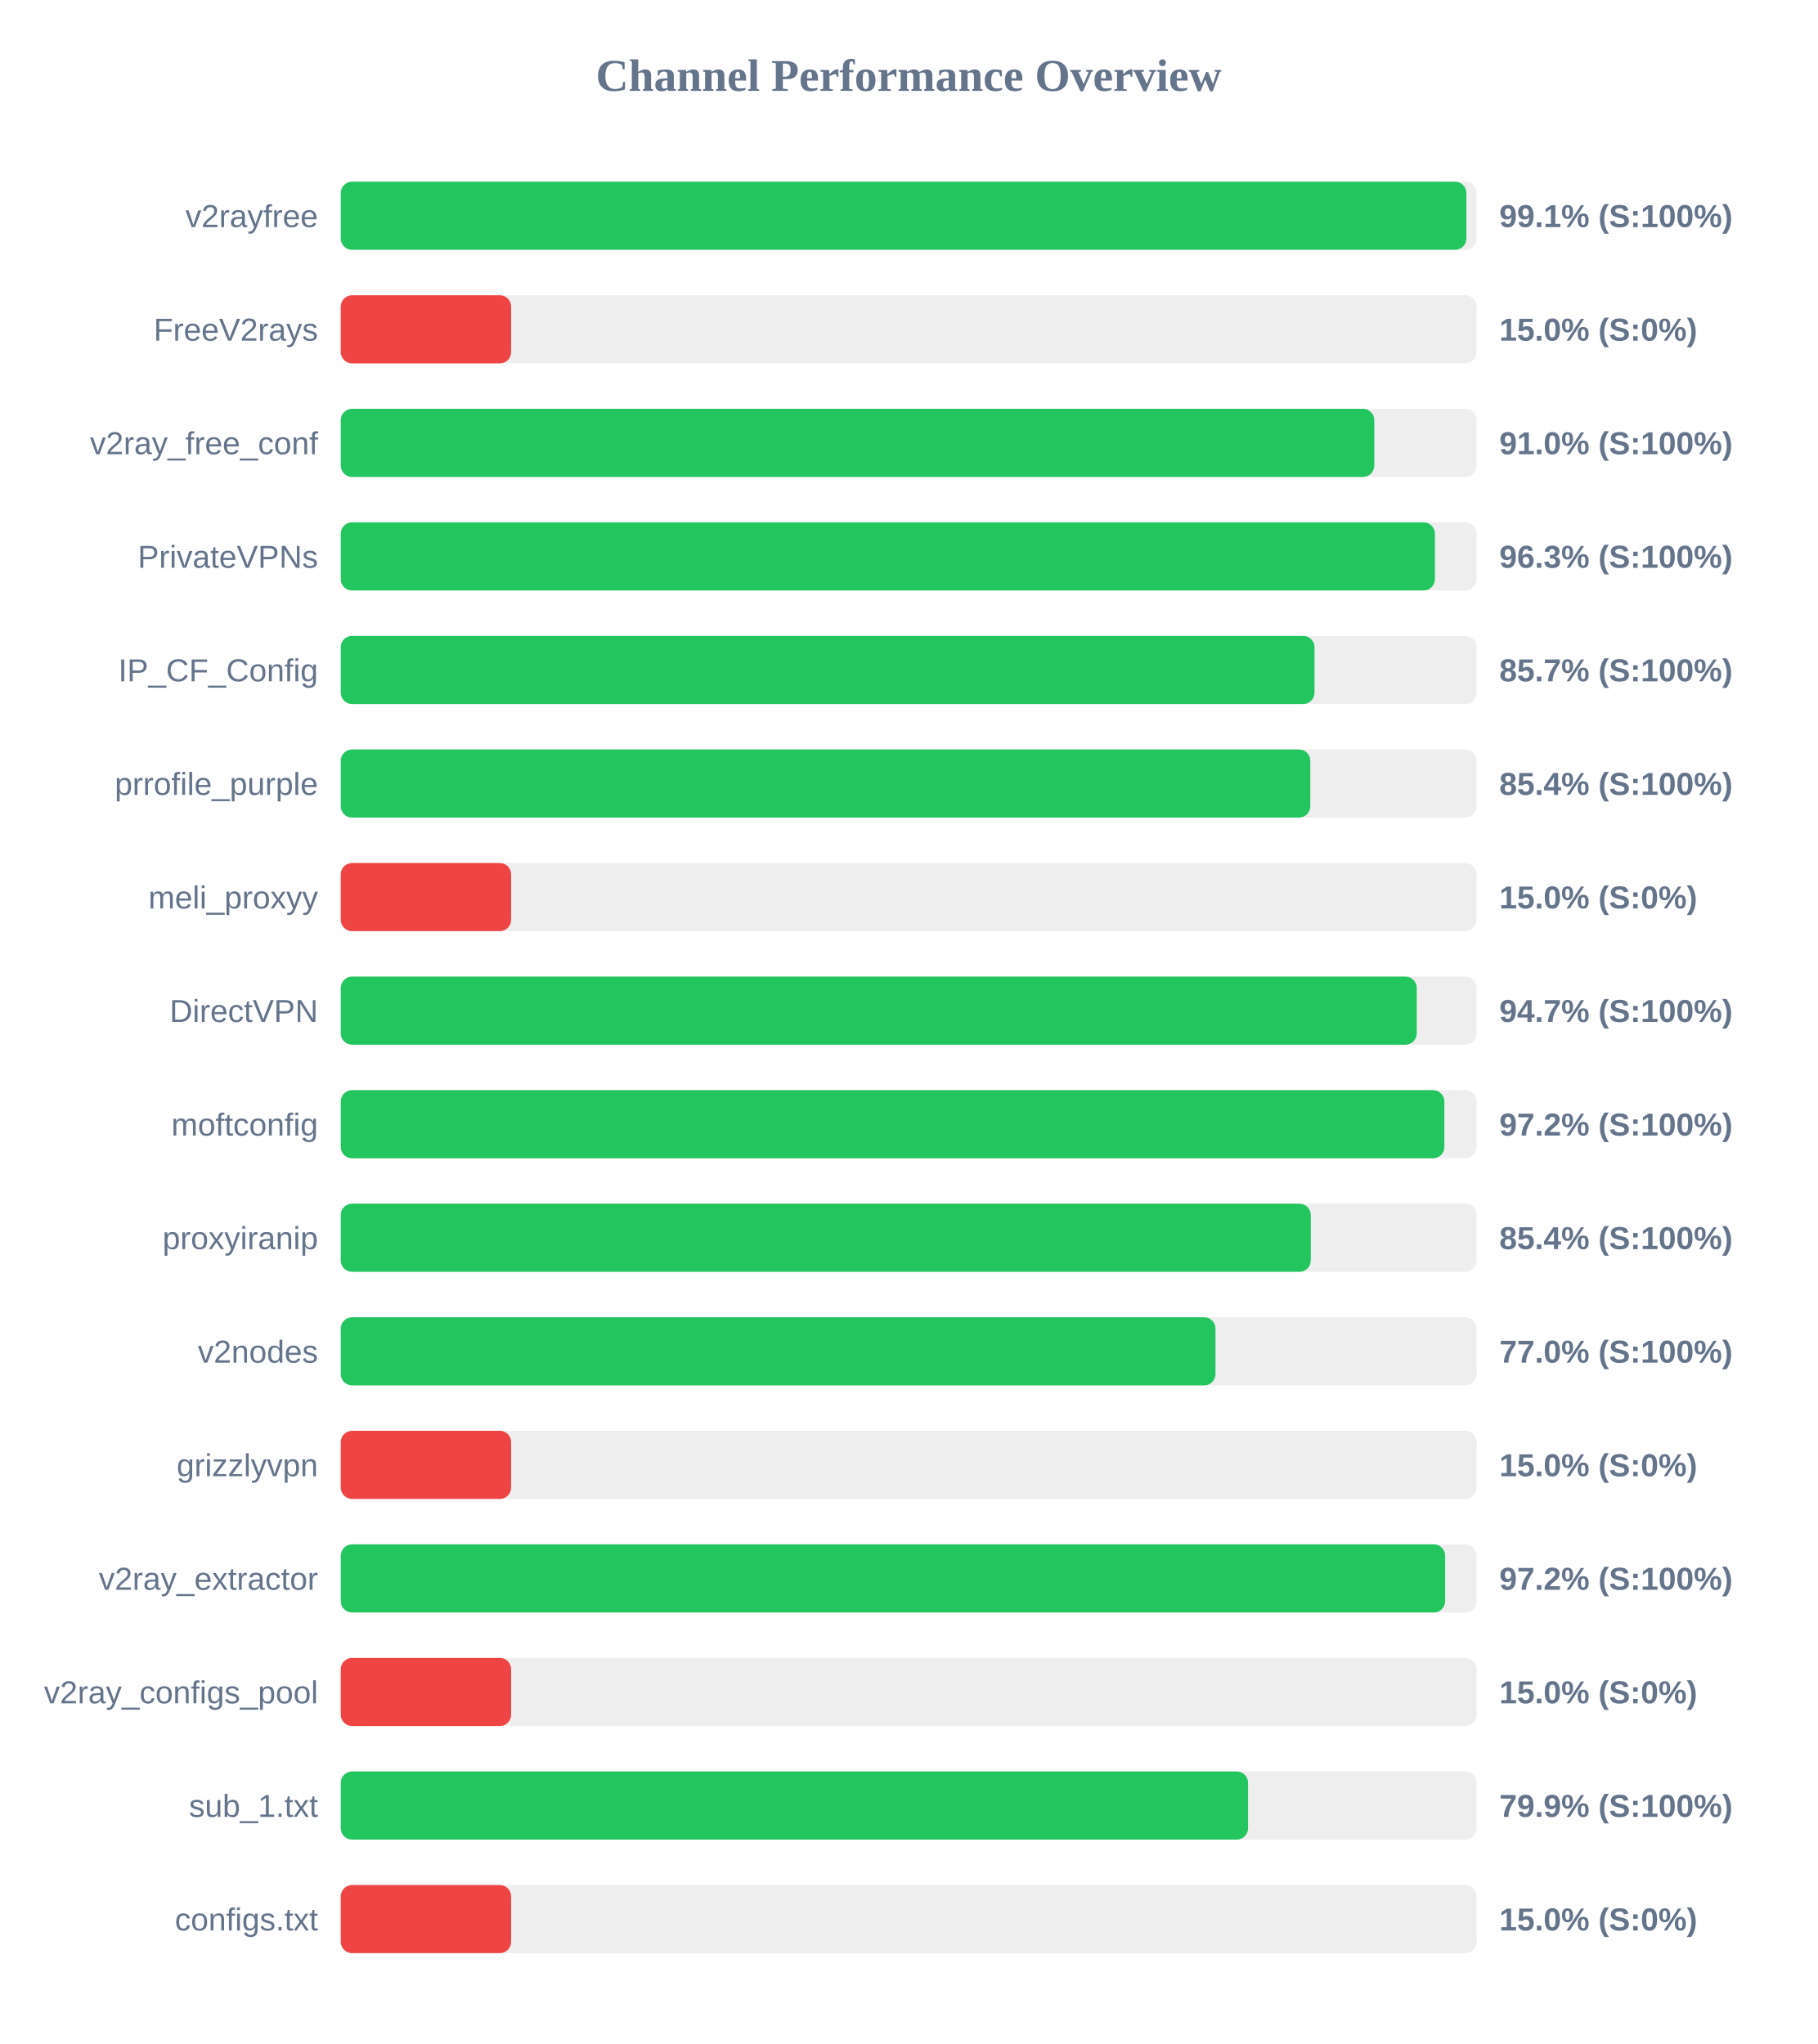
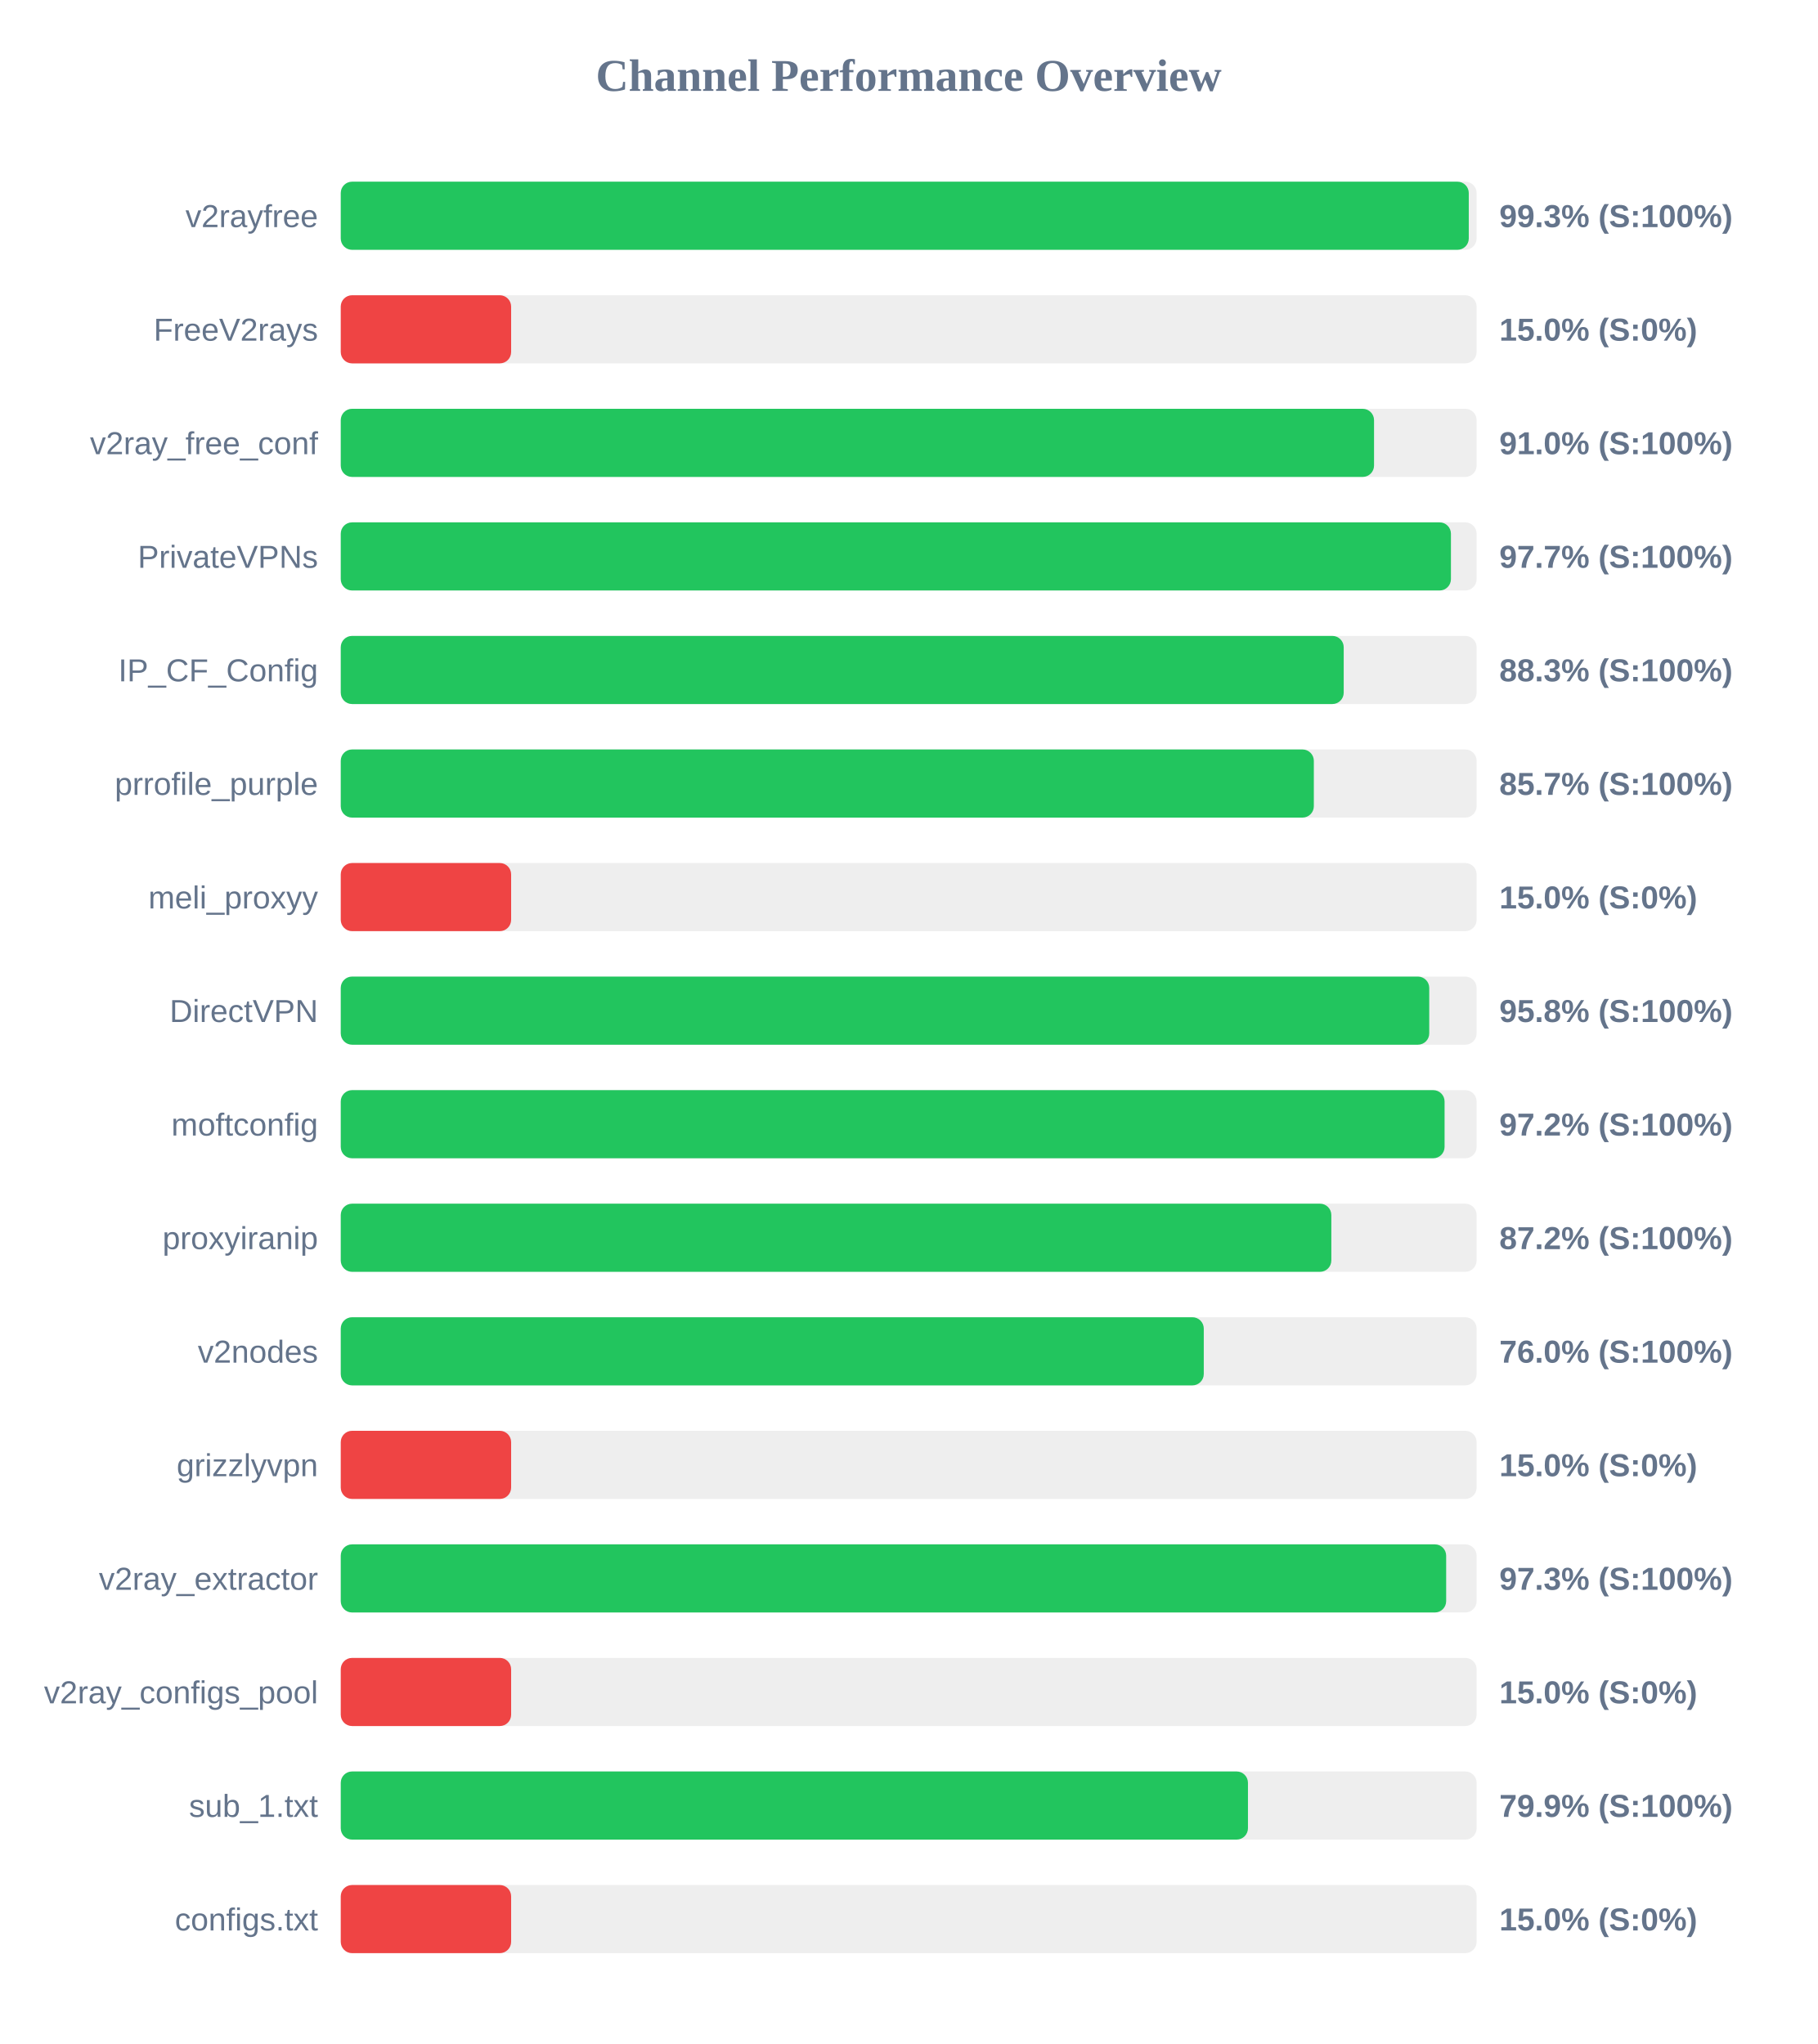
<svg xmlns="http://www.w3.org/2000/svg" width="800" height="900" version="1.1">
  <style>
        .row { font: 14px Arial; fill: #64748b; }
        .score { font: bold 14px Arial; fill: #64748b; }
    </style>
  <text x="400" y="40" text-anchor="middle" font-size="20px" font-weight="bold" fill="#64748b">Channel Performance Overview</text>
  <rect x="150" y="80" width="500" height="30" fill="#eee" rx="5" />
-   <rect x="150" y="80" width="495.5" height="30" fill="#22c55e" rx="5" />
+   <rect x="150" y="80" width="496.55" height="30" fill="#22c55e" rx="5" />
  <text x="140" y="100" text-anchor="end" class="row">v2rayfree</text>
-   <text x="660" y="100" text-anchor="start" class="score">99.1% (S:100%)</text>
+   <text x="660" y="100" text-anchor="start" class="score">99.3% (S:100%)</text>
  <rect x="150" y="130" width="500" height="30" fill="#eee" rx="5" />
  <rect x="150" y="130" width="75.0" height="30" fill="#ef4444" rx="5" />
  <text x="140" y="150" text-anchor="end" class="row">FreeV2rays</text>
  <text x="660" y="150" text-anchor="start" class="score">15.0% (S:0%)</text>
  <rect x="150" y="180" width="500" height="30" fill="#eee" rx="5" />
-   <rect x="150" y="180" width="454.95" height="30" fill="#22c55e" rx="5" />
+   <rect x="150" y="180" width="454.85" height="30" fill="#22c55e" rx="5" />
  <text x="140" y="200" text-anchor="end" class="row">v2ray_free_conf</text>
  <text x="660" y="200" text-anchor="start" class="score">91.0% (S:100%)</text>
  <rect x="150" y="230" width="500" height="30" fill="#eee" rx="5" />
-   <rect x="150" y="230" width="481.65" height="30" fill="#22c55e" rx="5" />
+   <rect x="150" y="230" width="488.7" height="30" fill="#22c55e" rx="5" />
  <text x="140" y="250" text-anchor="end" class="row">PrivateVPNs</text>
-   <text x="660" y="250" text-anchor="start" class="score">96.3% (S:100%)</text>
+   <text x="660" y="250" text-anchor="start" class="score">97.7% (S:100%)</text>
  <rect x="150" y="280" width="500" height="30" fill="#eee" rx="5" />
-   <rect x="150" y="280" width="428.65" height="30" fill="#22c55e" rx="5" />
+   <rect x="150" y="280" width="441.5" height="30" fill="#22c55e" rx="5" />
  <text x="140" y="300" text-anchor="end" class="row">IP_CF_Config</text>
-   <text x="660" y="300" text-anchor="start" class="score">85.7% (S:100%)</text>
+   <text x="660" y="300" text-anchor="start" class="score">88.3% (S:100%)</text>
  <rect x="150" y="330" width="500" height="30" fill="#eee" rx="5" />
-   <rect x="150" y="330" width="426.8" height="30" fill="#22c55e" rx="5" />
+   <rect x="150" y="330" width="428.35" height="30" fill="#22c55e" rx="5" />
  <text x="140" y="350" text-anchor="end" class="row">prrofile_purple</text>
-   <text x="660" y="350" text-anchor="start" class="score">85.4% (S:100%)</text>
+   <text x="660" y="350" text-anchor="start" class="score">85.7% (S:100%)</text>
  <rect x="150" y="380" width="500" height="30" fill="#eee" rx="5" />
  <rect x="150" y="380" width="75.0" height="30" fill="#ef4444" rx="5" />
  <text x="140" y="400" text-anchor="end" class="row">meli_proxyy</text>
  <text x="660" y="400" text-anchor="start" class="score">15.0% (S:0%)</text>
  <rect x="150" y="430" width="500" height="30" fill="#eee" rx="5" />
-   <rect x="150" y="430" width="473.65" height="30" fill="#22c55e" rx="5" />
+   <rect x="150" y="430" width="479.15" height="30" fill="#22c55e" rx="5" />
  <text x="140" y="450" text-anchor="end" class="row">DirectVPN</text>
-   <text x="660" y="450" text-anchor="start" class="score">94.7% (S:100%)</text>
+   <text x="660" y="450" text-anchor="start" class="score">95.8% (S:100%)</text>
  <rect x="150" y="480" width="500" height="30" fill="#eee" rx="5" />
-   <rect x="150" y="480" width="485.8" height="30" fill="#22c55e" rx="5" />
+   <rect x="150" y="480" width="485.9" height="30" fill="#22c55e" rx="5" />
  <text x="140" y="500" text-anchor="end" class="row">moftconfig</text>
  <text x="660" y="500" text-anchor="start" class="score">97.2% (S:100%)</text>
  <rect x="150" y="530" width="500" height="30" fill="#eee" rx="5" />
-   <rect x="150" y="530" width="427.0" height="30" fill="#22c55e" rx="5" />
+   <rect x="150" y="530" width="436.05" height="30" fill="#22c55e" rx="5" />
  <text x="140" y="550" text-anchor="end" class="row">proxyiranip</text>
-   <text x="660" y="550" text-anchor="start" class="score">85.4% (S:100%)</text>
+   <text x="660" y="550" text-anchor="start" class="score">87.2% (S:100%)</text>
  <rect x="150" y="580" width="500" height="30" fill="#eee" rx="5" />
-   <rect x="150" y="580" width="385.05" height="30" fill="#22c55e" rx="5" />
+   <rect x="150" y="580" width="379.9" height="30" fill="#22c55e" rx="5" />
  <text x="140" y="600" text-anchor="end" class="row">v2nodes</text>
-   <text x="660" y="600" text-anchor="start" class="score">77.0% (S:100%)</text>
+   <text x="660" y="600" text-anchor="start" class="score">76.0% (S:100%)</text>
  <rect x="150" y="630" width="500" height="30" fill="#eee" rx="5" />
  <rect x="150" y="630" width="75.0" height="30" fill="#ef4444" rx="5" />
  <text x="140" y="650" text-anchor="end" class="row">grizzlyvpn</text>
  <text x="660" y="650" text-anchor="start" class="score">15.0% (S:0%)</text>
  <rect x="150" y="680" width="500" height="30" fill="#eee" rx="5" />
-   <rect x="150" y="680" width="486.15" height="30" fill="#22c55e" rx="5" />
+   <rect x="150" y="680" width="486.6" height="30" fill="#22c55e" rx="5" />
  <text x="140" y="700" text-anchor="end" class="row">v2ray_extractor</text>
-   <text x="660" y="700" text-anchor="start" class="score">97.2% (S:100%)</text>
+   <text x="660" y="700" text-anchor="start" class="score">97.3% (S:100%)</text>
  <rect x="150" y="730" width="500" height="30" fill="#eee" rx="5" />
  <rect x="150" y="730" width="75.0" height="30" fill="#ef4444" rx="5" />
  <text x="140" y="750" text-anchor="end" class="row">v2ray_configs_pool</text>
  <text x="660" y="750" text-anchor="start" class="score">15.0% (S:0%)</text>
  <rect x="150" y="780" width="500" height="30" fill="#eee" rx="5" />
-   <rect x="150" y="780" width="399.4" height="30" fill="#22c55e" rx="5" />
+   <rect x="150" y="780" width="399.35" height="30" fill="#22c55e" rx="5" />
  <text x="140" y="800" text-anchor="end" class="row">sub_1.txt</text>
  <text x="660" y="800" text-anchor="start" class="score">79.9% (S:100%)</text>
  <rect x="150" y="830" width="500" height="30" fill="#eee" rx="5" />
  <rect x="150" y="830" width="75.0" height="30" fill="#ef4444" rx="5" />
  <text x="140" y="850" text-anchor="end" class="row">configs.txt</text>
  <text x="660" y="850" text-anchor="start" class="score">15.0% (S:0%)</text>
</svg>
